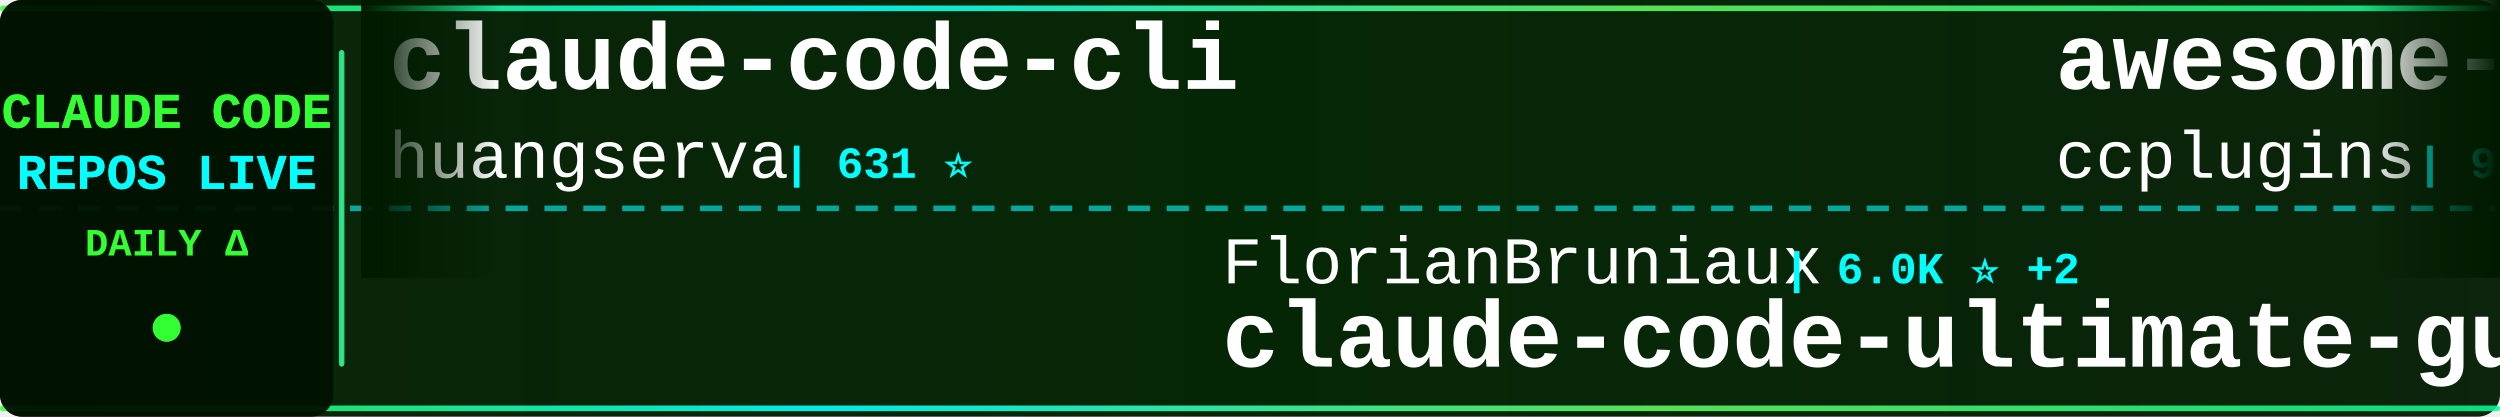
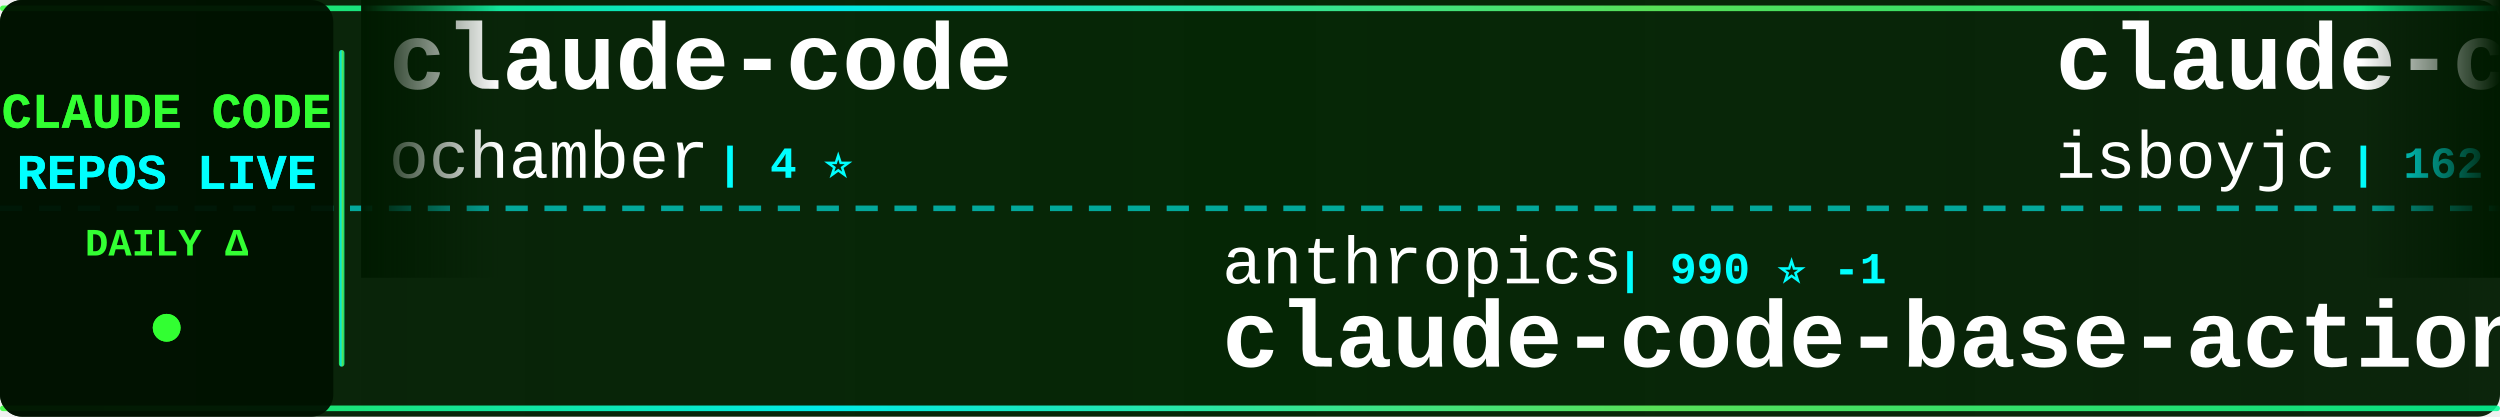
<svg xmlns="http://www.w3.org/2000/svg" width="900" height="150">
  <defs>
    <linearGradient id="tickerBg" x1="0%" y1="0%" x2="100%" y2="0%">
      <stop offset="0%" style="stop-color:#001a00;stop-opacity:0.95" />
      <stop offset="50%" style="stop-color:#002200;stop-opacity:0.98" />
      <stop offset="100%" style="stop-color:#001a00;stop-opacity:0.95" />
    </linearGradient>
    <linearGradient id="borderGrad" x1="0%" y1="0%" x2="100%" y2="0%">
      <stop offset="0%" style="stop-color:#33ff33;stop-opacity:0.85">
        <animate attributeName="stop-opacity" values="0.85;1;0.85" dur="2s" repeatCount="indefinite" />
      </stop>
      <stop offset="33%" style="stop-color:#00ffff;stop-opacity:0.9">
        <animate attributeName="stop-opacity" values="0.9;1;0.9" dur="2.2s" repeatCount="indefinite" />
      </stop>
      <stop offset="66%" style="stop-color:#66ff66;stop-opacity:0.85">
        <animate attributeName="stop-opacity" values="0.85;1;0.85" dur="1.8s" repeatCount="indefinite" />
      </stop>
      <stop offset="100%" style="stop-color:#00ff99;stop-opacity:0.85">
        <animate attributeName="stop-opacity" values="0.85;1;0.85" dur="2s" repeatCount="indefinite" />
      </stop>
    </linearGradient>
    <filter id="textGlow">
      <feGaussianBlur stdDeviation="0.1" result="coloredBlur" />
      <feMerge>
        <feMergeNode in="coloredBlur" />
        <feMergeNode in="SourceGraphic" />
      </feMerge>
    </filter>
    <filter id="metricGlow">
      <feGaussianBlur stdDeviation="0.2" result="coloredBlur" />
      <feMerge>
        <feMergeNode in="coloredBlur" />
        <feMergeNode in="SourceGraphic" />
      </feMerge>
    </filter>
    <linearGradient id="leftFade" x1="0%" y1="0%" x2="100%" y2="0%">
      <stop offset="0%" style="stop-color:#001a00;stop-opacity:1" />
      <stop offset="100%" style="stop-color:#001a00;stop-opacity:0" />
    </linearGradient>
    <linearGradient id="rightFade" x1="0%" y1="0%" x2="100%" y2="0%">
      <stop offset="0%" style="stop-color:#001a00;stop-opacity:0" />
      <stop offset="100%" style="stop-color:#001a00;stop-opacity:1" />
    </linearGradient>
  </defs>
  <rect width="900" height="150" fill="url(#tickerBg)" rx="8" />
  <rect x="0" y="2" width="900" height="2" fill="url(#borderGrad)" rx="1" />
  <rect x="0" y="146" width="900" height="2" fill="url(#borderGrad)" rx="1" />
  <line x1="0" y1="75" x2="900" y2="75" stroke="#00ffff" stroke-width="2" stroke-dasharray="8 6" opacity="0.6" />
  <rect x="0" y="0" width="120" height="150" fill="#001100" opacity="0.95" rx="8" />
  <text x="60" y="46" font-family="'Courier New', monospace" font-size="18" font-weight="bold" fill="#33ff33" text-anchor="middle" filter="url(#textGlow)">
    CLAUDE CODE
  </text>
  <text x="60" y="68" font-family="'Courier New', monospace" font-size="18" font-weight="bold" fill="#00ffff" text-anchor="middle" filter="url(#textGlow)">
    REPOS LIVE
  </text>
  <text x="60" y="92" font-family="'Courier New', monospace" font-size="14" font-weight="bold" fill="#33ff33" text-anchor="middle">
    DAILY Δ
  </text>
  <circle cx="60" cy="118" r="5" fill="#33ff33" filter="url(#metricGlow)">
    <animate attributeName="r" values="4;6;4" dur="1.5s" repeatCount="indefinite" />
    <animate attributeName="opacity" values="0.6;1;0.6" dur="1.5s" repeatCount="indefinite" />
  </circle>
  <rect x="122" y="18" width="2" height="114" fill="url(#borderGrad)" rx="1" />
  <clipPath id="tickerClip">
    <rect x="130" y="0" width="770" height="150" />
  </clipPath>
  <g clip-path="url(#tickerClip)">
    <g id="tickerItems">
      <animateTransform attributeName="transform" attributeType="XML" type="translate" from="0 0" to="-3000 0" dur="54s" repeatCount="indefinite" />
      <g transform="translate(0, 0)">
-         <text x="140" y="32" font-family="'Courier New', monospace" font-size="34" font-weight="bold" fill="#ffffff">claude-code-cli</text>
-         <text x="140" y="64" font-family="'Courier New', monospace" font-size="24" font-weight="normal" fill="#ffffff" opacity="1.0">huangserva</text>
-         <text x="282" y="64" font-family="'Courier New', monospace" font-size="16" font-weight="bold" fill="#00ffff"> | 631 ⭐</text>
+         <text x="140" y="32" font-family="'Courier New', monospace" font-size="34" font-weight="bold" fill="#ffffff">claude-code</text>
+         <text x="140" y="64" font-family="'Courier New', monospace" font-size="24" font-weight="normal" fill="#ffffff" opacity="1.0">ochamber</text>
+         <text x="258" y="64" font-family="'Courier New', monospace" font-size="16" font-weight="bold" fill="#00ffff"> | 4 ⭐</text>
      </g>
      <g transform="translate(300, 0)">
-         <text x="140" y="102" font-family="'Courier New', monospace" font-size="24" font-weight="normal" fill="#ffffff" opacity="1.0">FlorianBruniaux</text>
-         <text x="342" y="102" font-family="'Courier New', monospace" font-size="16" font-weight="bold" fill="#00ffff"> | 6.0K ⭐ +2</text>
-         <text x="140" y="132" font-family="'Courier New', monospace" font-size="34" font-weight="bold" fill="#ffffff">claude-code-ultimate-gui...</text>
+         <text x="140" y="102" font-family="'Courier New', monospace" font-size="24" font-weight="normal" fill="#ffffff" opacity="1.0">anthropics</text>
+         <text x="282" y="102" font-family="'Courier New', monospace" font-size="16" font-weight="bold" fill="#00ffff"> | 990 ⭐ -1</text>
+         <text x="140" y="132" font-family="'Courier New', monospace" font-size="34" font-weight="bold" fill="#ffffff">claude-code-base-action</text>
      </g>
      <g transform="translate(600, 0)">
+         <text x="140" y="32" font-family="'Courier New', monospace" font-size="34" font-weight="bold" fill="#ffffff">claude-code</text>
+         <text x="140" y="64" font-family="'Courier New', monospace" font-size="24" font-weight="normal" fill="#ffffff" opacity="1.0">isboyjc</text>
+         <text x="246" y="64" font-family="'Courier New', monospace" font-size="16" font-weight="bold" fill="#00ffff"> | 162 ⭐</text>
+       </g>
+       <g transform="translate(900, 0)">
+         <text x="140" y="102" font-family="'Courier New', monospace" font-size="24" font-weight="normal" fill="#ffffff" opacity="1.0">SeemSeam</text>
+         <text x="258" y="102" font-family="'Courier New', monospace" font-size="16" font-weight="bold" fill="#00ffff"> | 3.5K ⭐</text>
+         <text x="140" y="132" font-family="'Courier New', monospace" font-size="34" font-weight="bold" fill="#ffffff">claude_codex_bridge</text>
+       </g>
+       <g transform="translate(1200, 0)">
+         <text x="140" y="32" font-family="'Courier New', monospace" font-size="34" font-weight="bold" fill="#ffffff">andrej-karpathy-skills</text>
+         <text x="140" y="64" font-family="'Courier New', monospace" font-size="24" font-weight="normal" fill="#ffffff" opacity="1.0">multica-ai</text>
+         <text x="282" y="64" font-family="'Courier New', monospace" font-size="16" font-weight="bold" fill="#00ffff"> | 215.1K ⭐ +38</text>
+       </g>
+       <g transform="translate(1500, 0)">
+         <text x="140" y="102" font-family="'Courier New', monospace" font-size="24" font-weight="normal" fill="#ffffff" opacity="1.0">liuup</text>
+         <text x="222" y="102" font-family="'Courier New', monospace" font-size="16" font-weight="bold" fill="#00ffff"> | 4.0K ⭐</text>
+         <text x="140" y="132" font-family="'Courier New', monospace" font-size="34" font-weight="bold" fill="#ffffff">claude-code-analysis</text>
+       </g>
+       <g transform="translate(1800, 0)">
+         <text x="140" y="32" font-family="'Courier New', monospace" font-size="34" font-weight="bold" fill="#ffffff">Open-ClaudeCode</text>
+         <text x="140" y="64" font-family="'Courier New', monospace" font-size="24" font-weight="normal" fill="#ffffff" opacity="1.0">LING71671</text>
+         <text x="270" y="64" font-family="'Courier New', monospace" font-size="16" font-weight="bold" fill="#00ffff"> | 958 ⭐ +1</text>
+       </g>
+       <g transform="translate(2100, 0)">
+         <text x="140" y="102" font-family="'Courier New', monospace" font-size="24" font-weight="normal" fill="#ffffff" opacity="1.0">disler</text>
+         <text x="234" y="102" font-family="'Courier New', monospace" font-size="16" font-weight="bold" fill="#00ffff"> | 1.7K ⭐</text>
+         <text x="140" y="132" font-family="'Courier New', monospace" font-size="34" font-weight="bold" fill="#ffffff">pi-vs-claude-code</text>
+       </g>
+       <g transform="translate(2400, 0)">
        <text x="140" y="32" font-family="'Courier New', monospace" font-size="34" font-weight="bold" fill="#ffffff">awesome-claude-code-plug...</text>
        <text x="140" y="64" font-family="'Courier New', monospace" font-size="24" font-weight="normal" fill="#ffffff" opacity="1.0">ccplugins</text>
-         <text x="270" y="64" font-family="'Courier New', monospace" font-size="16" font-weight="bold" fill="#00ffff"> | 951 ⭐</text>
-       </g>
-       <g transform="translate(900, 0)">
-         <text x="140" y="102" font-family="'Courier New', monospace" font-size="24" font-weight="normal" fill="#ffffff" opacity="1.0">techjarves</text>
-         <text x="282" y="102" font-family="'Courier New', monospace" font-size="16" font-weight="bold" fill="#00ffff"> | 1.5K ⭐ +5</text>
-         <text x="140" y="132" font-family="'Courier New', monospace" font-size="34" font-weight="bold" fill="#ffffff">ClaudeCode-Portable</text>
-       </g>
-       <g transform="translate(1200, 0)">
-         <text x="140" y="32" font-family="'Courier New', monospace" font-size="34" font-weight="bold" fill="#ffffff">claude-code-templates</text>
-         <text x="140" y="64" font-family="'Courier New', monospace" font-size="24" font-weight="normal" fill="#ffffff" opacity="1.0">davila7</text>
-         <text x="246" y="64" font-family="'Courier New', monospace" font-size="16" font-weight="bold" fill="#00ffff"> | 31.8K ⭐ +29</text>
-       </g>
-       <g transform="translate(1500, 0)">
-         <text x="140" y="102" font-family="'Courier New', monospace" font-size="24" font-weight="normal" fill="#ffffff" opacity="1.0">centminmod</text>
-         <text x="282" y="102" font-family="'Courier New', monospace" font-size="16" font-weight="bold" fill="#00ffff"> | 2.6K ⭐ +1</text>
-         <text x="140" y="132" font-family="'Courier New', monospace" font-size="34" font-weight="bold" fill="#ffffff">my-claude-code-setup</text>
-       </g>
-       <g transform="translate(1800, 0)">
-         <text x="140" y="32" font-family="'Courier New', monospace" font-size="34" font-weight="bold" fill="#ffffff">claude-code-video-toolki...</text>
-         <text x="140" y="64" font-family="'Courier New', monospace" font-size="24" font-weight="normal" fill="#ffffff" opacity="1.0">digitalsamba</text>
-         <text x="306" y="64" font-family="'Courier New', monospace" font-size="16" font-weight="bold" fill="#00ffff"> | 2.1K ⭐ +2</text>
-       </g>
-       <g transform="translate(2100, 0)">
-         <text x="140" y="102" font-family="'Courier New', monospace" font-size="24" font-weight="normal" fill="#ffffff" opacity="1.0">ding113</text>
-         <text x="246" y="102" font-family="'Courier New', monospace" font-size="16" font-weight="bold" fill="#00ffff"> | 3.4K ⭐</text>
-         <text x="140" y="132" font-family="'Courier New', monospace" font-size="34" font-weight="bold" fill="#ffffff">claude-code-hub</text>
-       </g>
-       <g transform="translate(2400, 0)">
-         <text x="140" y="32" font-family="'Courier New', monospace" font-size="34" font-weight="bold" fill="#ffffff">learn-claude-code</text>
-         <text x="140" y="64" font-family="'Courier New', monospace" font-size="24" font-weight="normal" fill="#ffffff" opacity="1.0">shareAI-lab</text>
-         <text x="294" y="64" font-family="'Courier New', monospace" font-size="16" font-weight="bold" fill="#00ffff"> | 77.6K ⭐ +24</text>
+         <text x="270" y="64" font-family="'Courier New', monospace" font-size="16" font-weight="bold" fill="#00ffff"> | 952 ⭐ +1</text>
      </g>
      <g transform="translate(2700, 0)">
-         <text x="140" y="102" font-family="'Courier New', monospace" font-size="24" font-weight="normal" fill="#ffffff" opacity="1.0">lorryjovens-hub</text>
-         <text x="342" y="102" font-family="'Courier New', monospace" font-size="16" font-weight="bold" fill="#00ffff"> | 1.7K ⭐ +1</text>
-         <text x="140" y="132" font-family="'Courier New', monospace" font-size="34" font-weight="bold" fill="#ffffff">claude-code-rust</text>
+         <text x="140" y="102" font-family="'Courier New', monospace" font-size="24" font-weight="normal" fill="#ffffff" opacity="1.0">claude-code-best</text>
+         <text x="354" y="102" font-family="'Courier New', monospace" font-size="16" font-weight="bold" fill="#00ffff"> | 22.7K ⭐ +2</text>
+         <text x="140" y="132" font-family="'Courier New', monospace" font-size="34" font-weight="bold" fill="#ffffff">claude-code</text>
      </g>
      <g transform="translate(3000, 0)">
-         <text x="140" y="32" font-family="'Courier New', monospace" font-size="34" font-weight="bold" fill="#ffffff">claude-code-cli</text>
-         <text x="140" y="64" font-family="'Courier New', monospace" font-size="24" font-weight="normal" fill="#ffffff" opacity="1.0">huangserva</text>
-         <text x="282" y="64" font-family="'Courier New', monospace" font-size="16" font-weight="bold" fill="#00ffff"> | 631 ⭐</text>
+         <text x="140" y="32" font-family="'Courier New', monospace" font-size="34" font-weight="bold" fill="#ffffff">claude-code</text>
+         <text x="140" y="64" font-family="'Courier New', monospace" font-size="24" font-weight="normal" fill="#ffffff" opacity="1.0">ochamber</text>
+         <text x="258" y="64" font-family="'Courier New', monospace" font-size="16" font-weight="bold" fill="#00ffff"> | 4 ⭐</text>
      </g>
      <g transform="translate(3300, 0)">
-         <text x="140" y="102" font-family="'Courier New', monospace" font-size="24" font-weight="normal" fill="#ffffff" opacity="1.0">FlorianBruniaux</text>
-         <text x="342" y="102" font-family="'Courier New', monospace" font-size="16" font-weight="bold" fill="#00ffff"> | 6.0K ⭐ +2</text>
-         <text x="140" y="132" font-family="'Courier New', monospace" font-size="34" font-weight="bold" fill="#ffffff">claude-code-ultimate-gui...</text>
+         <text x="140" y="102" font-family="'Courier New', monospace" font-size="24" font-weight="normal" fill="#ffffff" opacity="1.0">anthropics</text>
+         <text x="282" y="102" font-family="'Courier New', monospace" font-size="16" font-weight="bold" fill="#00ffff"> | 990 ⭐ -1</text>
+         <text x="140" y="132" font-family="'Courier New', monospace" font-size="34" font-weight="bold" fill="#ffffff">claude-code-base-action</text>
      </g>
      <g transform="translate(3600, 0)">
-         <text x="140" y="32" font-family="'Courier New', monospace" font-size="34" font-weight="bold" fill="#ffffff">awesome-claude-code-plug...</text>
-         <text x="140" y="64" font-family="'Courier New', monospace" font-size="24" font-weight="normal" fill="#ffffff" opacity="1.0">ccplugins</text>
-         <text x="270" y="64" font-family="'Courier New', monospace" font-size="16" font-weight="bold" fill="#00ffff"> | 951 ⭐</text>
+         <text x="140" y="32" font-family="'Courier New', monospace" font-size="34" font-weight="bold" fill="#ffffff">claude-code</text>
+         <text x="140" y="64" font-family="'Courier New', monospace" font-size="24" font-weight="normal" fill="#ffffff" opacity="1.0">isboyjc</text>
+         <text x="246" y="64" font-family="'Courier New', monospace" font-size="16" font-weight="bold" fill="#00ffff"> | 162 ⭐</text>
      </g>
      <g transform="translate(3900, 0)">
-         <text x="140" y="102" font-family="'Courier New', monospace" font-size="24" font-weight="normal" fill="#ffffff" opacity="1.0">techjarves</text>
-         <text x="282" y="102" font-family="'Courier New', monospace" font-size="16" font-weight="bold" fill="#00ffff"> | 1.5K ⭐ +5</text>
-         <text x="140" y="132" font-family="'Courier New', monospace" font-size="34" font-weight="bold" fill="#ffffff">ClaudeCode-Portable</text>
+         <text x="140" y="102" font-family="'Courier New', monospace" font-size="24" font-weight="normal" fill="#ffffff" opacity="1.0">SeemSeam</text>
+         <text x="258" y="102" font-family="'Courier New', monospace" font-size="16" font-weight="bold" fill="#00ffff"> | 3.5K ⭐</text>
+         <text x="140" y="132" font-family="'Courier New', monospace" font-size="34" font-weight="bold" fill="#ffffff">claude_codex_bridge</text>
      </g>
    </g>
  </g>
  <rect x="130" y="0" width="50" height="100" fill="url(#leftFade)" />
  <rect x="850" y="0" width="50" height="100" fill="url(#rightFade)" />
</svg>
